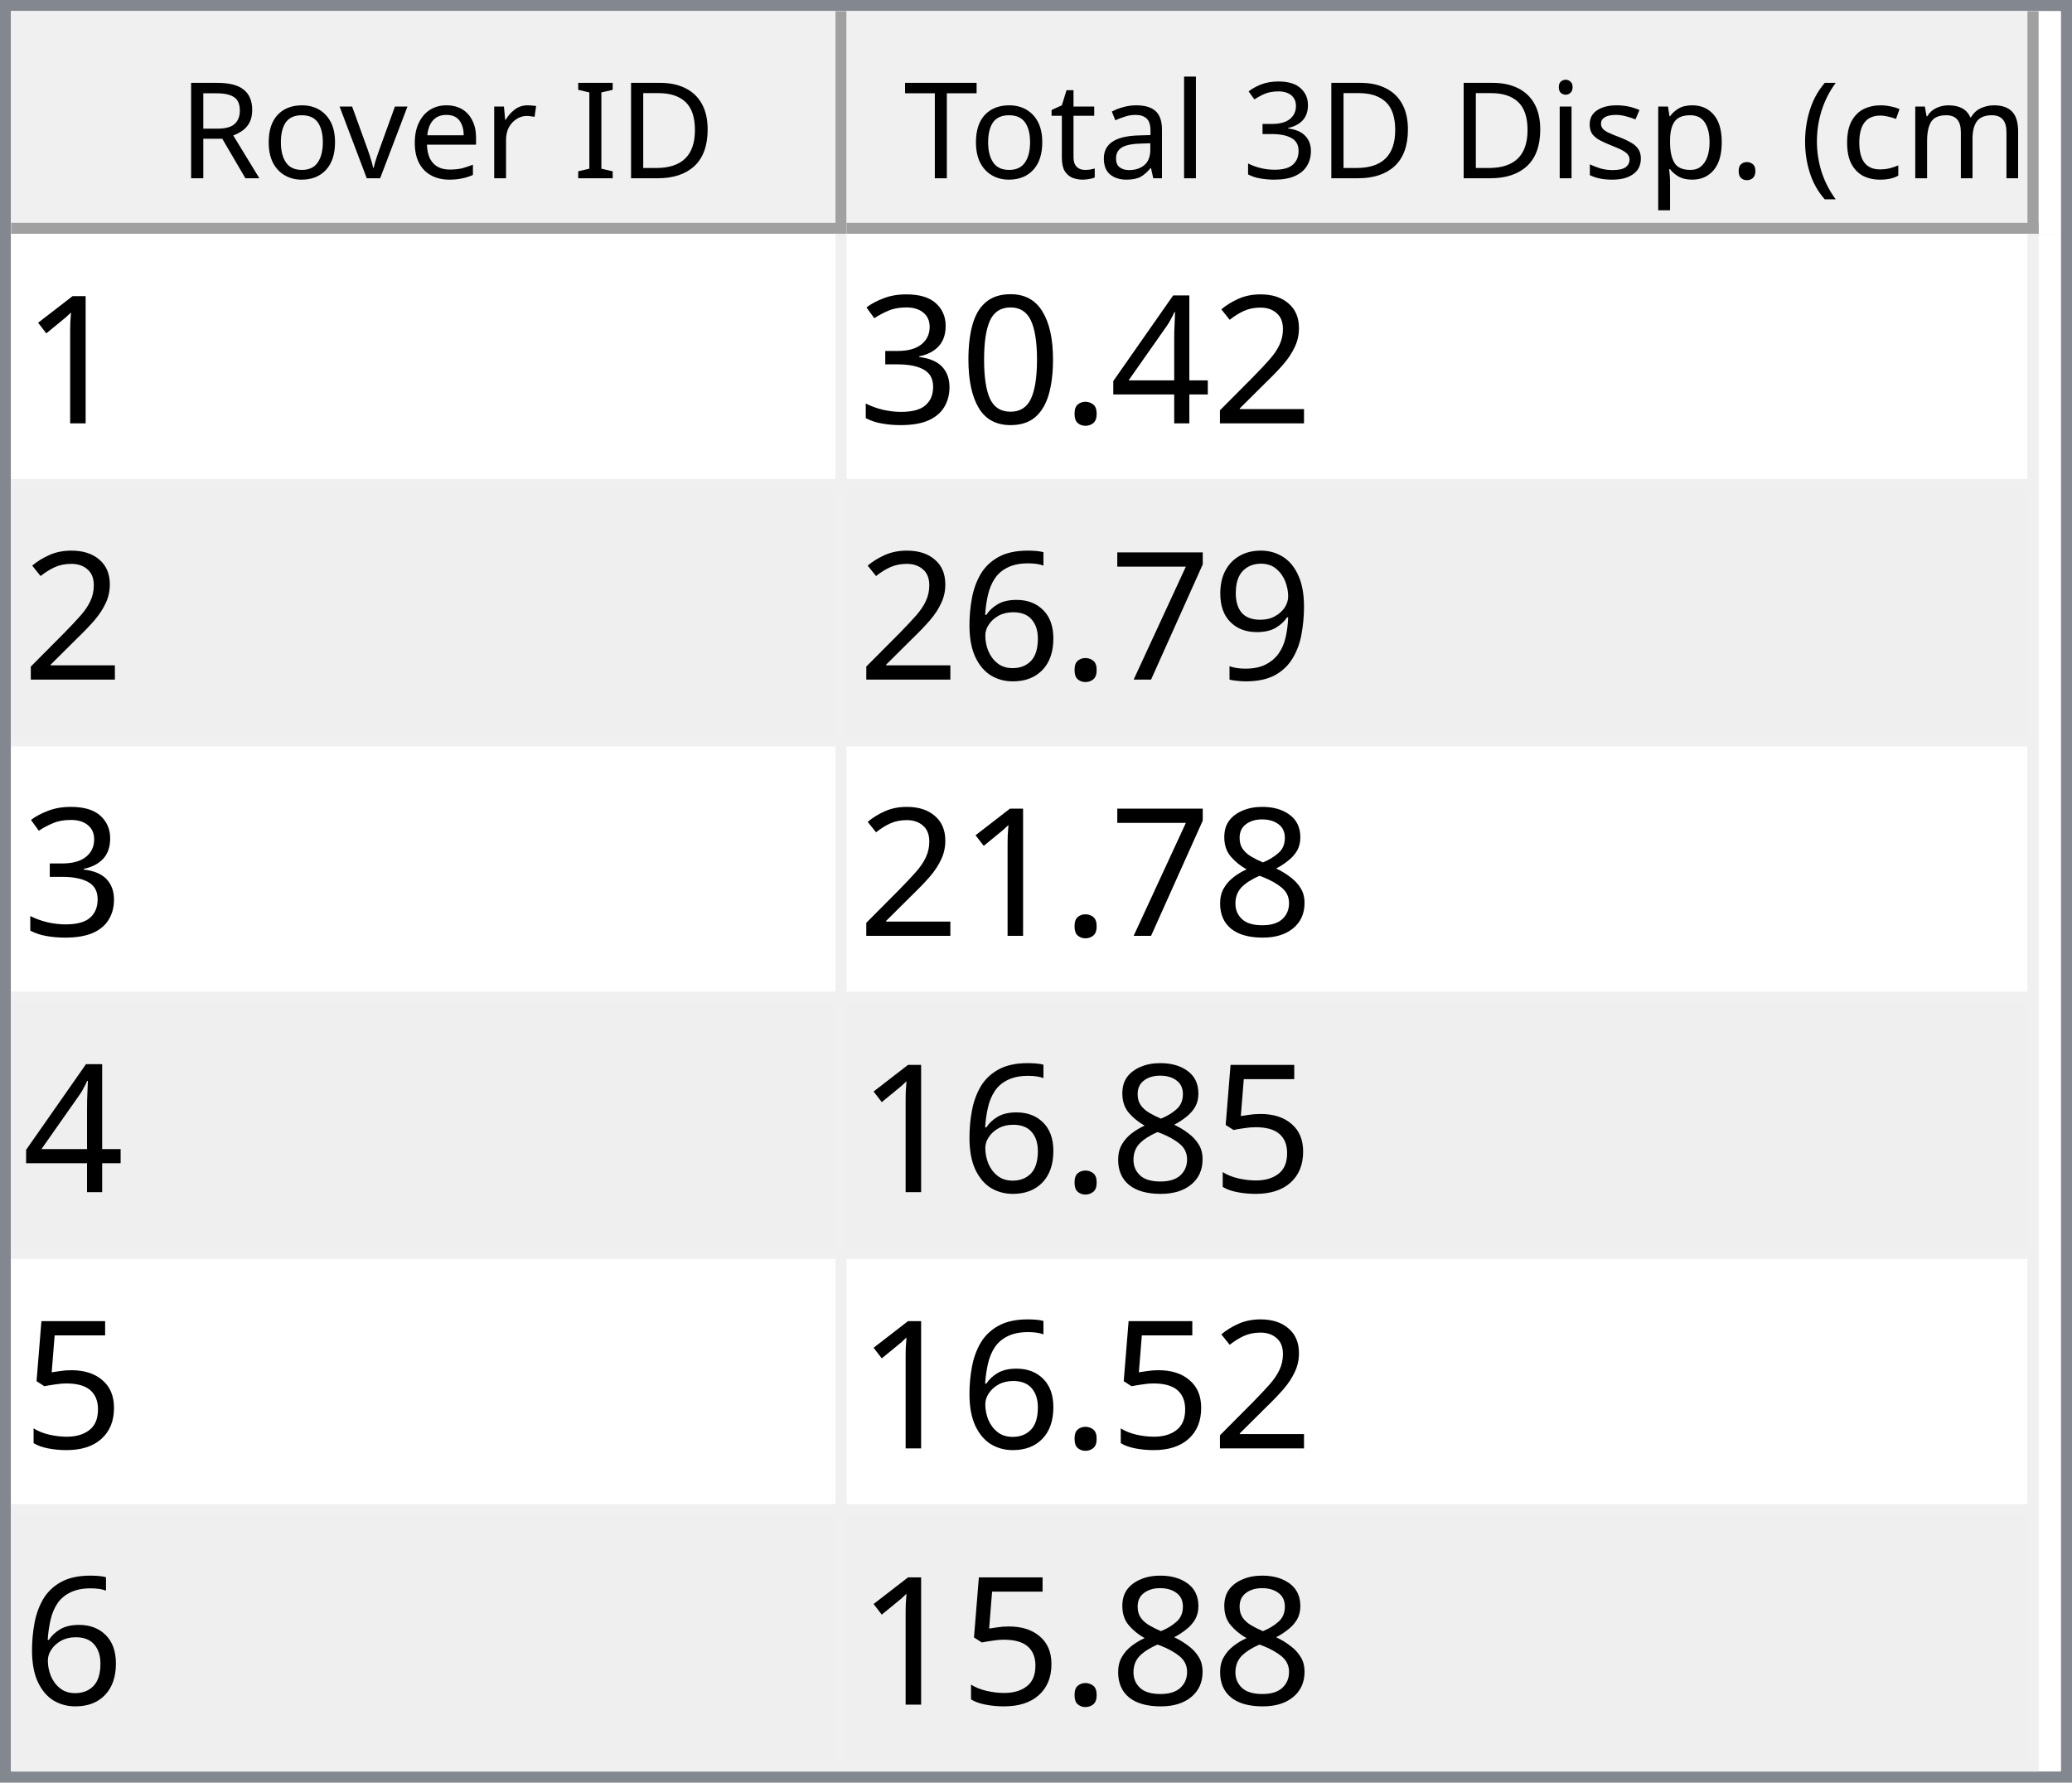
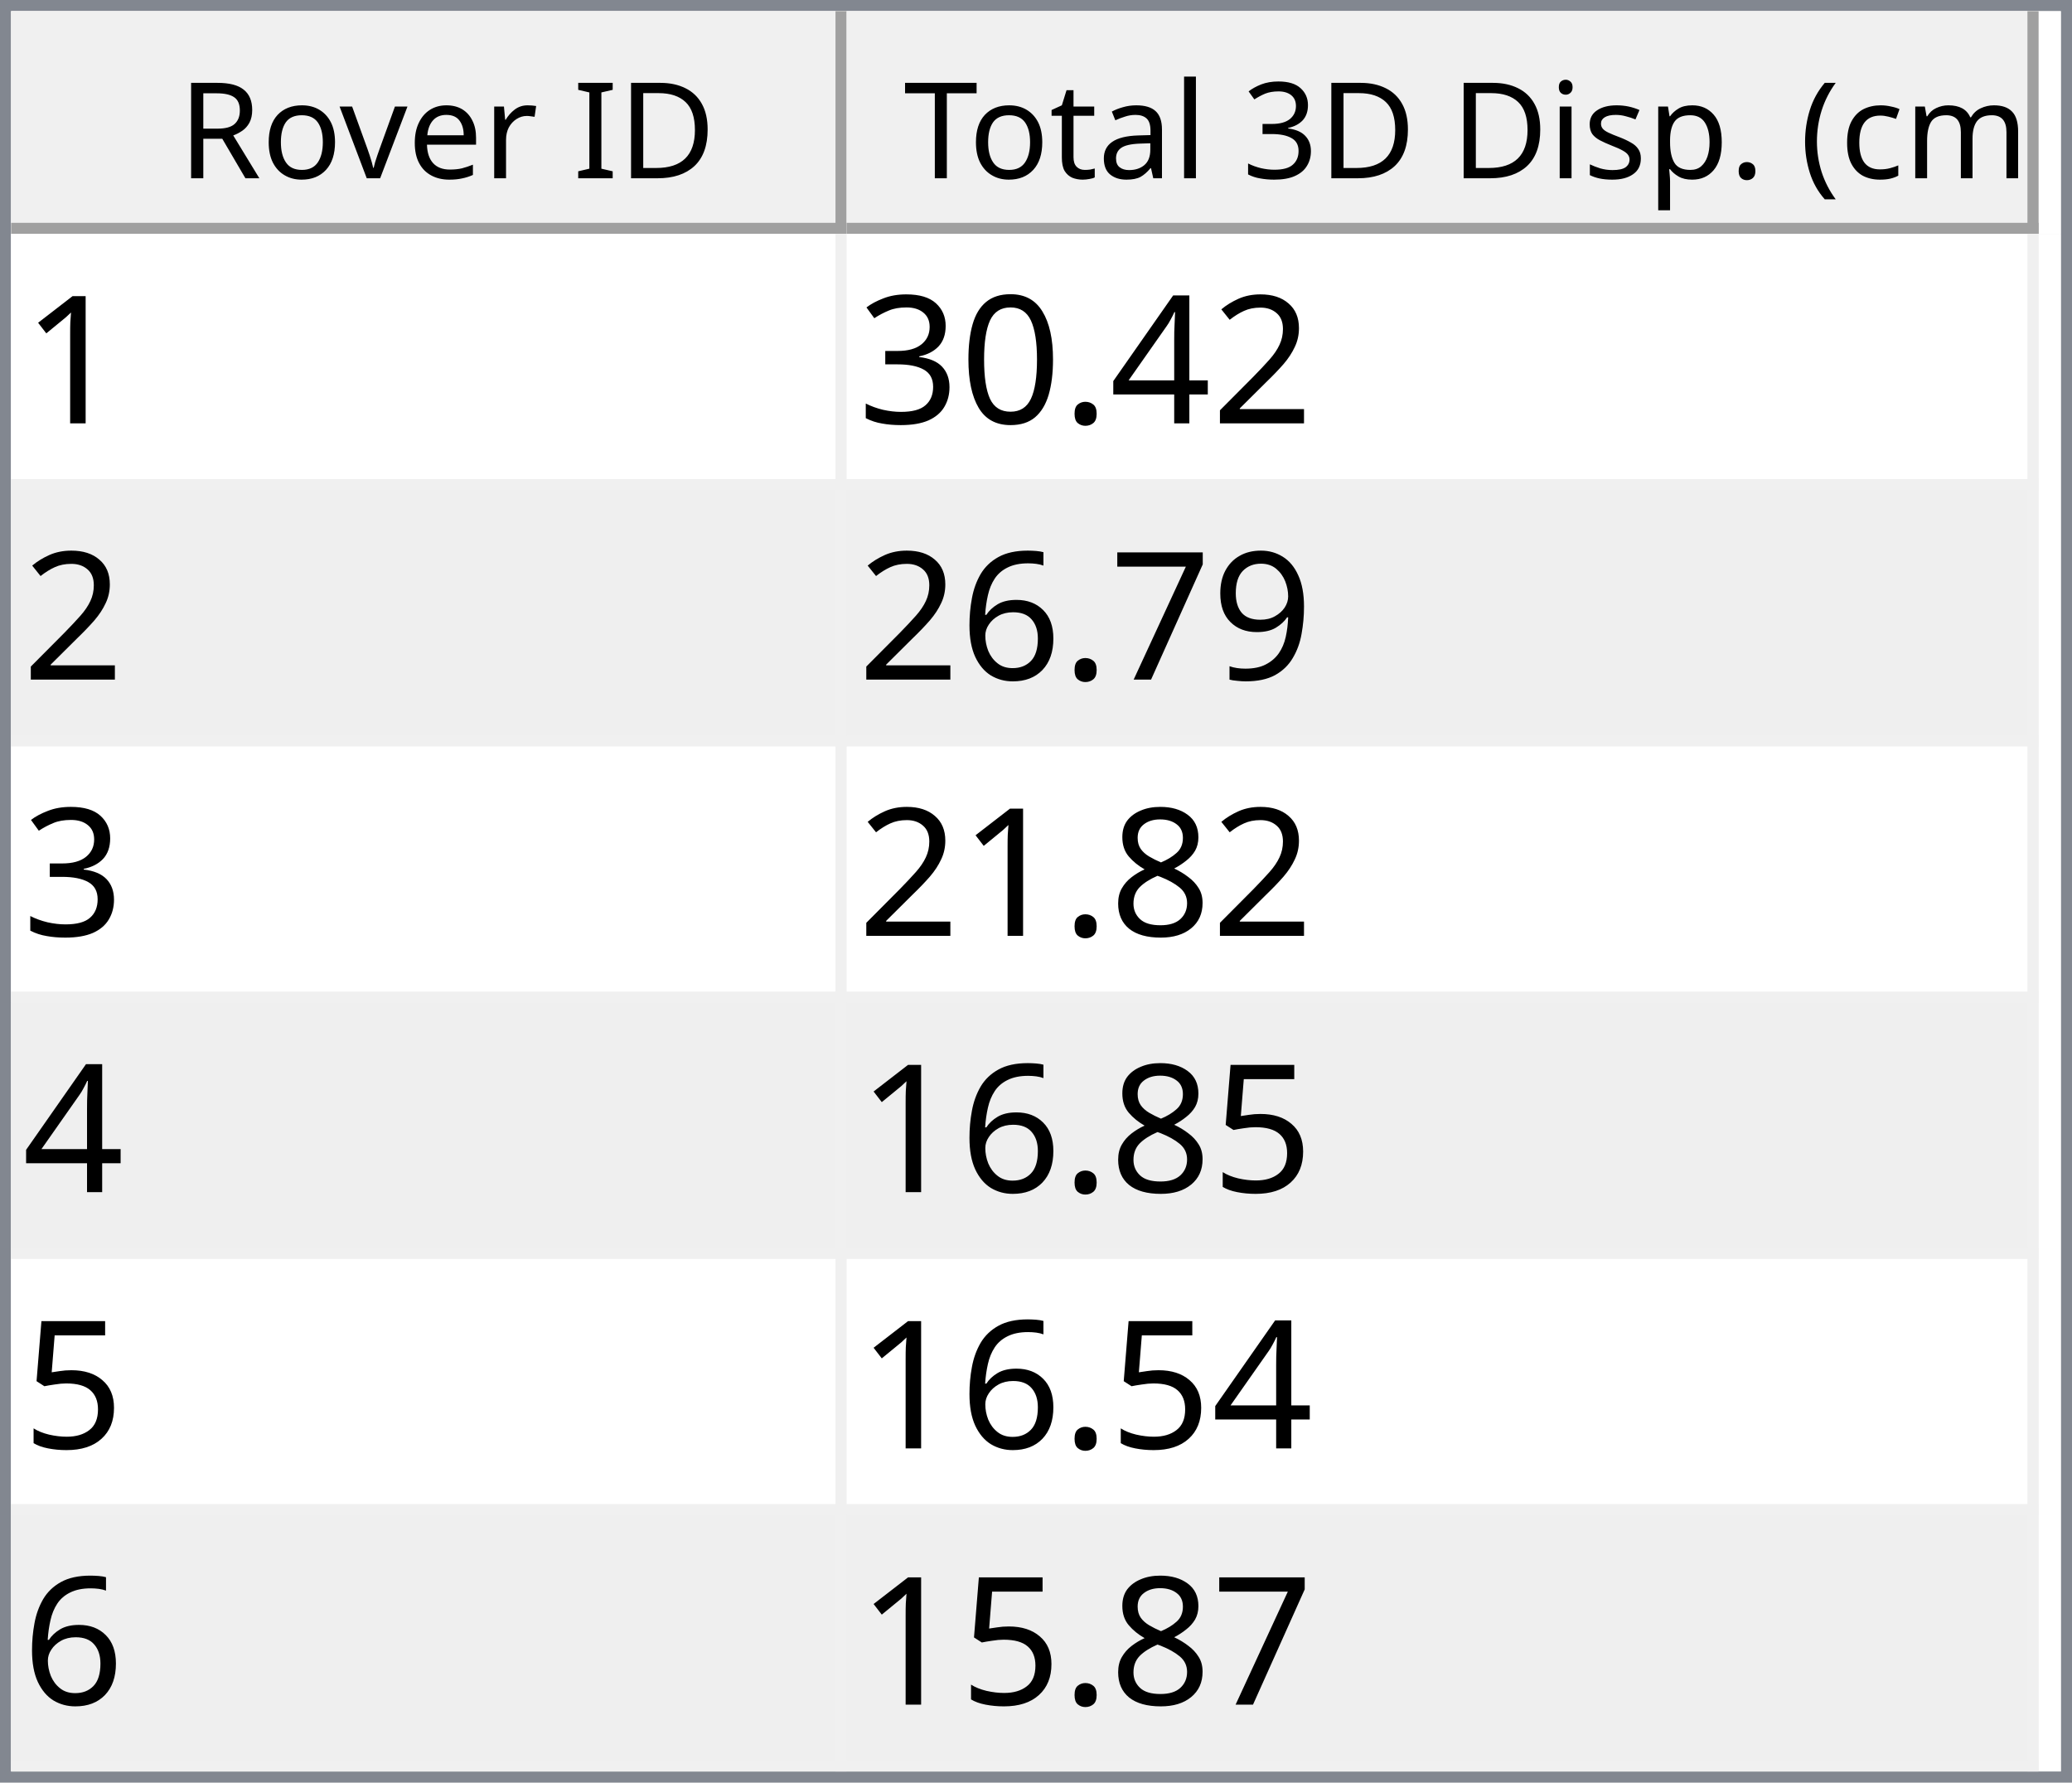
<svg xmlns="http://www.w3.org/2000/svg" style="fill-opacity:1; color-rendering:auto; color-interpolation:auto; text-rendering:auto; stroke:black; stroke-linecap:square; stroke-miterlimit:10; shape-rendering:auto; stroke-opacity:1; fill:black; stroke-dasharray:none; font-weight:normal; stroke-width:1; font-family:'Dialog'; font-style:normal; stroke-linejoin:miter; font-size:12px; stroke-dashoffset:0; image-rendering:auto;" width="186" height="160">
  <defs id="genericDefs" />
  <g>
    <defs id="defs1">
      <clipPath clipPathUnits="userSpaceOnUse" id="clipPath1">
        <path d="M0 0 L186 0 L186 160 L0 160 L0 0 Z" />
      </clipPath>
      <clipPath clipPathUnits="userSpaceOnUse" id="clipPath2">
        <path d="M0 0 L0 160 L186 160 L186 0 Z" />
      </clipPath>
      <clipPath clipPathUnits="userSpaceOnUse" id="clipPath3">
        <path d="M0 0 L0 20 L184 20 L184 0 Z" />
      </clipPath>
      <clipPath clipPathUnits="userSpaceOnUse" id="clipPath4">
        <path d="M0 0 L0 20 L75 20 L75 0 Z" />
      </clipPath>
      <clipPath clipPathUnits="userSpaceOnUse" id="clipPath5">
        <path d="M1 1 L1 19 L74 19 L74 1 Z" />
      </clipPath>
      <clipPath clipPathUnits="userSpaceOnUse" id="clipPath6">
        <path d="M0 0 L0 18 L73 18 L73 0 Z" />
      </clipPath>
      <clipPath clipPathUnits="userSpaceOnUse" id="clipPath7">
        <path d="M-0.5 -0.5 L-0.5 19.5 L74.5 19.5 L74.5 -0.5 Z" />
      </clipPath>
      <clipPath clipPathUnits="userSpaceOnUse" id="clipPath8">
        <path d="M0 0 L0 20 L107 20 L107 0 Z" />
      </clipPath>
      <clipPath clipPathUnits="userSpaceOnUse" id="clipPath9">
        <path d="M1 1 L1 19 L106 19 L106 1 Z" />
      </clipPath>
      <clipPath clipPathUnits="userSpaceOnUse" id="clipPath10">
        <path d="M0 0 L0 18 L105 18 L105 0 Z" />
      </clipPath>
      <clipPath clipPathUnits="userSpaceOnUse" id="clipPath11">
        <path d="M-0.5 -0.5 L-0.5 19.5 L106.5 19.5 L106.5 -0.5 Z" />
      </clipPath>
      <clipPath clipPathUnits="userSpaceOnUse" id="clipPath12">
        <path d="M0 0 L0 138 L184 138 L184 0 Z" />
      </clipPath>
      <clipPath clipPathUnits="userSpaceOnUse" id="clipPath13">
        <path d="M0 0 L0 138 L182 138 L182 0 Z" />
      </clipPath>
      <clipPath clipPathUnits="userSpaceOnUse" id="clipPath14">
        <path d="M-0.5 -0.5 L-0.5 137.5 L181.5 137.5 L181.5 -0.5 Z" />
      </clipPath>
      <clipPath clipPathUnits="userSpaceOnUse" id="clipPath15">
        <path d="M0 0 L0 22 L74 22 L74 0 Z" />
      </clipPath>
      <clipPath clipPathUnits="userSpaceOnUse" id="clipPath16">
        <path d="M0 0 L0 22 L106 22 L106 0 Z" />
      </clipPath>
      <font horiz-adv-x="64.551" id="font1">
        <font-face ascent="107.91" descent="25.098" units-per-em="100" style="font-style:normal; font-family:Segoe UI; font-weight:normal;" />
        <missing-glyph horiz-adv-x="64.551" d="M8.109 0 L8.109 68.266 L56.453 68.266 L56.453 0 L8.109 0 ZM15.328 7.234 L49.219 7.234 L49.219 61.031 L15.328 61.031 L15.328 7.234 Z" />
        <glyph unicode="D" horiz-adv-x="70.117" d="M9.188 0 L9.188 70.016 L28.516 70.016 Q65.531 70.016 65.531 35.891 Q65.531 19.672 55.25 9.836 Q44.969 0 27.734 0 L9.188 0 ZM17.391 62.594 L17.391 7.422 L27.828 7.422 Q41.609 7.422 49.273 14.797 Q56.938 22.172 56.938 35.688 Q56.938 62.594 28.328 62.594 L17.391 62.594 Z" />
        <glyph unicode="I" horiz-adv-x="26.611" d="M17.391 0 L9.188 0 L9.188 70.016 L17.391 70.016 L17.391 0 Z" />
        <glyph unicode=" " horiz-adv-x="27.393" d="" />
        <glyph unicode="r" horiz-adv-x="34.766" d="M34.188 41.891 Q32.078 43.5 28.125 43.5 Q23 43.5 19.555 38.672 Q16.109 33.844 16.109 25.484 L16.109 0 L8.109 0 L8.109 50 L16.109 50 L16.109 39.703 L16.312 39.703 Q18.016 44.969 21.531 47.922 Q25.047 50.875 29.391 50.875 Q32.516 50.875 34.188 50.203 L34.188 41.891 Z" />
        <glyph unicode="e" horiz-adv-x="52.295" d="M48.297 23 L12.984 23 Q13.188 14.656 17.484 10.109 Q21.781 5.562 29.297 5.562 Q37.75 5.562 44.828 11.141 L44.828 3.609 Q38.234 -1.172 27.391 -1.172 Q16.797 -1.172 10.742 5.641 Q4.688 12.453 4.688 24.812 Q4.688 36.469 11.305 43.82 Q17.922 51.172 27.734 51.172 Q37.547 51.172 42.922 44.828 Q48.297 38.484 48.297 27.203 L48.297 23 ZM40.094 29.781 Q40.047 36.719 36.75 40.578 Q33.453 44.438 27.594 44.438 Q21.922 44.438 17.969 40.383 Q14.016 36.328 13.094 29.781 L40.094 29.781 Z" />
        <glyph unicode="v" horiz-adv-x="47.9" d="M47.406 50 L27.484 0 L19.625 0 L0.688 50 L9.469 50 L22.172 13.672 Q23.578 9.672 23.922 6.688 L24.125 6.688 Q24.609 10.453 25.688 13.484 L38.969 50 L47.406 50 Z" />
        <glyph unicode="o" horiz-adv-x="58.594" d="M29 -1.172 Q17.922 -1.172 11.305 5.836 Q4.688 12.844 4.688 24.422 Q4.688 37.016 11.57 44.094 Q18.453 51.172 30.172 51.172 Q41.359 51.172 47.633 44.289 Q53.906 37.406 53.906 25.203 Q53.906 13.234 47.141 6.031 Q40.375 -1.172 29 -1.172 ZM29.594 44.438 Q21.875 44.438 17.383 39.188 Q12.891 33.938 12.891 24.703 Q12.891 15.828 17.43 10.695 Q21.969 5.562 29.594 5.562 Q37.359 5.562 41.531 10.594 Q45.703 15.625 45.703 24.906 Q45.703 34.281 41.531 39.359 Q37.359 44.438 29.594 44.438 Z" />
        <glyph unicode="R" horiz-adv-x="59.814" d="M59.375 0 L49.609 0 L37.891 19.625 Q36.281 22.359 34.766 24.289 Q33.25 26.219 31.664 27.438 Q30.078 28.656 28.25 29.219 Q26.422 29.781 24.125 29.781 L17.391 29.781 L17.391 0 L9.188 0 L9.188 70.016 L30.078 70.016 Q34.672 70.016 38.555 68.867 Q42.438 67.719 45.289 65.375 Q48.141 63.031 49.758 59.547 Q51.375 56.062 51.375 51.375 Q51.375 47.703 50.273 44.656 Q49.172 41.609 47.148 39.211 Q45.125 36.812 42.266 35.133 Q39.406 33.453 35.844 32.516 L35.844 32.328 Q37.594 31.547 38.891 30.547 Q40.188 29.547 41.359 28.18 Q42.531 26.812 43.68 25.078 Q44.828 23.344 46.234 21.047 L59.375 0 ZM17.391 62.594 L17.391 37.203 L28.516 37.203 Q31.594 37.203 34.203 38.133 Q36.812 39.062 38.719 40.797 Q40.625 42.531 41.703 45.047 Q42.781 47.562 42.781 50.688 Q42.781 56.297 39.141 59.445 Q35.5 62.594 28.609 62.594 L17.391 62.594 Z" />
        <glyph unicode=")" horiz-adv-x="30.176" d="M8.297 -15.922 L1.172 -15.922 Q16.406 2.344 16.406 26.812 Q16.406 51.469 1.078 70.016 L8.297 70.016 Q23.531 52.156 23.531 26.703 Q23.531 1.375 8.297 -15.922 Z" />
        <glyph unicode="m" horiz-adv-x="86.133" d="M79.109 0 L71.094 0 L71.094 28.719 Q71.094 37.016 68.531 40.727 Q65.969 44.438 59.906 44.438 Q54.781 44.438 51.195 39.75 Q47.609 35.062 47.609 28.516 L47.609 0 L39.594 0 L39.594 29.688 Q39.594 44.438 28.219 44.438 Q22.953 44.438 19.531 40.016 Q16.109 35.594 16.109 28.516 L16.109 0 L8.109 0 L8.109 50 L16.109 50 L16.109 42.094 L16.312 42.094 Q21.625 51.172 31.844 51.172 Q36.969 51.172 40.773 48.312 Q44.578 45.453 46 40.828 Q51.562 51.172 62.594 51.172 Q79.109 51.172 79.109 30.812 L79.109 0 Z" />
        <glyph unicode="c" horiz-adv-x="46.191" d="M42.188 2.297 Q36.422 -1.172 28.516 -1.172 Q17.828 -1.172 11.258 5.789 Q4.688 12.75 4.688 23.828 Q4.688 36.188 11.766 43.68 Q18.844 51.172 30.672 51.172 Q37.25 51.172 42.281 48.734 L42.281 40.531 Q36.719 44.438 30.375 44.438 Q22.703 44.438 17.797 38.945 Q12.891 33.453 12.891 24.516 Q12.891 15.719 17.508 10.641 Q22.125 5.562 29.891 5.562 Q36.422 5.562 42.188 9.906 L42.188 2.297 Z" />
        <glyph unicode="(" horiz-adv-x="30.176" d="M29.109 -15.922 L21.969 -15.922 Q6.844 1.375 6.844 26.703 Q6.844 52.156 21.969 70.016 L29.203 70.016 Q13.875 51.469 13.875 26.812 Q13.875 2.344 29.109 -15.922 Z" />
        <glyph unicode="." horiz-adv-x="21.68" d="M10.891 -1.078 Q8.641 -1.078 7.055 0.539 Q5.469 2.156 5.469 4.391 Q5.469 6.641 7.055 8.273 Q8.641 9.906 10.891 9.906 Q13.188 9.906 14.797 8.273 Q16.406 6.641 16.406 4.391 Q16.406 2.156 14.797 0.539 Q13.188 -1.078 10.891 -1.078 Z" />
        <glyph unicode="p" horiz-adv-x="58.789" d="M16.312 7.234 L16.109 7.234 L16.109 -23 L8.109 -23 L8.109 50 L16.109 50 L16.109 41.219 L16.312 41.219 Q22.219 51.172 33.594 51.172 Q43.266 51.172 48.688 44.461 Q54.109 37.75 54.109 26.469 Q54.109 13.922 48 6.375 Q41.891 -1.172 31.297 -1.172 Q21.578 -1.172 16.312 7.234 ZM16.109 27.391 L16.109 20.406 Q16.109 14.203 20.141 9.883 Q24.172 5.562 30.375 5.562 Q37.641 5.562 41.773 11.133 Q45.906 16.703 45.906 26.609 Q45.906 34.969 42.047 39.703 Q38.188 44.438 31.594 44.438 Q24.609 44.438 20.359 39.578 Q16.109 34.719 16.109 27.391 Z" />
        <glyph unicode="s" horiz-adv-x="42.432" d="M5.078 1.812 L5.078 10.406 Q11.625 5.562 19.484 5.562 Q30.031 5.562 30.031 12.594 Q30.031 14.594 29.125 15.992 Q28.219 17.391 26.68 18.461 Q25.141 19.531 23.07 20.383 Q21 21.234 18.609 22.172 Q15.281 23.484 12.766 24.828 Q10.25 26.172 8.57 27.859 Q6.891 29.547 6.031 31.695 Q5.172 33.844 5.172 36.719 Q5.172 40.234 6.789 42.945 Q8.406 45.656 11.086 47.484 Q13.766 49.312 17.211 50.242 Q20.656 51.172 24.312 51.172 Q30.812 51.172 35.938 48.922 L35.938 40.828 Q30.422 44.438 23.25 44.438 Q21 44.438 19.195 43.922 Q17.391 43.406 16.094 42.477 Q14.797 41.547 14.086 40.258 Q13.375 38.969 13.375 37.406 Q13.375 35.453 14.086 34.133 Q14.797 32.812 16.164 31.789 Q17.531 30.766 19.484 29.938 Q21.438 29.109 23.922 28.125 Q27.25 26.859 29.883 25.516 Q32.516 24.172 34.375 22.484 Q36.234 20.797 37.234 18.602 Q38.234 16.406 38.234 13.375 Q38.234 9.672 36.602 6.938 Q34.969 4.203 32.234 2.398 Q29.5 0.594 25.93 -0.289 Q22.359 -1.172 18.453 -1.172 Q10.75 -1.172 5.078 1.812 Z" />
        <glyph unicode="i" horiz-adv-x="24.219" d="M12.203 62.703 Q10.062 62.703 8.547 64.164 Q7.031 65.625 7.031 67.875 Q7.031 70.125 8.547 71.609 Q10.062 73.094 12.203 73.094 Q14.406 73.094 15.945 71.609 Q17.484 70.125 17.484 67.875 Q17.484 65.719 15.945 64.211 Q14.406 62.703 12.203 62.703 ZM16.109 0 L8.109 0 L8.109 50 L16.109 50 L16.109 0 Z" />
        <glyph unicode="3" horiz-adv-x="53.906" d="M46.531 19.828 Q46.531 15.094 44.75 11.211 Q42.969 7.328 39.719 4.57 Q36.469 1.812 31.93 0.297 Q27.391 -1.219 21.922 -1.219 Q11.922 -1.219 6 2.594 L6 11.188 Q13.094 5.609 22.219 5.609 Q25.875 5.609 28.828 6.539 Q31.781 7.469 33.906 9.227 Q36.031 10.984 37.18 13.477 Q38.328 15.969 38.328 19.094 Q38.328 32.812 18.797 32.812 L12.984 32.812 L12.984 39.594 L18.5 39.594 Q35.797 39.594 35.797 52.484 Q35.797 64.406 22.609 64.406 Q15.188 64.406 8.688 59.422 L8.688 67.188 Q15.375 71.188 24.609 71.188 Q29 71.188 32.57 69.969 Q36.141 68.75 38.68 66.555 Q41.219 64.359 42.609 61.281 Q44 58.203 44 54.5 Q44 40.672 30.031 36.719 L30.031 36.531 Q33.594 36.141 36.625 34.797 Q39.656 33.453 41.852 31.305 Q44.047 29.156 45.289 26.25 Q46.531 23.344 46.531 19.828 Z" />
        <glyph unicode="l" horiz-adv-x="24.219" d="M16.109 0 L8.109 0 L8.109 74.031 L16.109 74.031 L16.109 0 Z" />
        <glyph unicode="a" horiz-adv-x="50.879" d="M43.891 0 L35.891 0 L35.891 7.812 L35.688 7.812 Q30.469 -1.172 20.312 -1.172 Q12.844 -1.172 8.617 2.781 Q4.391 6.734 4.391 13.281 Q4.391 27.297 20.906 29.594 L35.891 31.688 Q35.891 44.438 25.594 44.438 Q16.547 44.438 9.281 38.281 L9.281 46.484 Q16.656 51.172 26.266 51.172 Q43.891 51.172 43.891 32.516 L43.891 0 ZM35.891 25.297 L23.828 23.641 Q18.266 22.859 15.43 20.875 Q12.594 18.891 12.594 13.875 Q12.594 10.203 15.211 7.883 Q17.828 5.562 22.172 5.562 Q28.125 5.562 32.008 9.742 Q35.891 13.922 35.891 20.312 L35.891 25.297 Z" />
        <glyph unicode="t" horiz-adv-x="33.887" d="M31.297 0.484 Q28.469 -1.078 23.828 -1.078 Q10.688 -1.078 10.688 13.578 L10.688 43.172 L2.094 43.172 L2.094 50 L10.688 50 L10.688 62.203 L18.703 64.797 L18.703 50 L31.297 50 L31.297 43.172 L18.703 43.172 L18.703 14.984 Q18.703 9.969 20.414 7.82 Q22.125 5.672 26.078 5.672 Q29.109 5.672 31.297 7.328 L31.297 0.484 Z" />
        <glyph unicode="T" horiz-adv-x="52.393" d="M50.594 62.594 L30.375 62.594 L30.375 0 L22.172 0 L22.172 62.594 L2 62.594 L2 70.016 L50.594 70.016 L50.594 62.594 Z" />
      </font>
      <font horiz-adv-x="75.0" id="font2">
        <font-face ascent="100.537" descent="21.973" units-per-em="100" style="font-style:normal; font-family:sans-serif; font-weight:normal;" />
        <missing-glyph horiz-adv-x="75.0" d="M12.5 0 L12.5 62.5 L62.5 62.5 L62.5 0 L12.5 0 ZM14.062 1.562 L60.938 1.562 L60.938 60.938 L14.062 60.938 L14.062 1.562 Z" />
        <glyph unicode="1" horiz-adv-x="55.615" d="M37.25 0 L28.469 0 L28.469 56 Q25.297 52.984 20.141 49.953 Q14.984 46.922 10.891 45.406 L10.891 53.906 Q18.266 57.375 23.781 62.305 Q29.297 67.234 31.594 71.875 L37.25 71.875 L37.25 0 Z" />
        <glyph unicode="2" horiz-adv-x="55.615" d="M50.344 8.453 L50.344 0 L3.031 0 Q2.938 3.172 4.047 6.109 Q5.859 10.938 9.836 15.625 Q13.812 20.312 21.344 26.469 Q33.016 36.031 37.117 41.625 Q41.219 47.219 41.219 52.203 Q41.219 57.422 37.477 61.008 Q33.734 64.594 27.734 64.594 Q21.391 64.594 17.578 60.789 Q13.766 56.984 13.719 50.25 L4.688 51.172 Q5.609 61.281 11.664 66.578 Q17.719 71.875 27.938 71.875 Q38.234 71.875 44.242 66.164 Q50.25 60.453 50.25 52 Q50.25 47.703 48.492 43.555 Q46.734 39.406 42.656 34.812 Q38.578 30.219 29.109 22.219 Q21.188 15.578 18.945 13.211 Q16.703 10.844 15.234 8.453 L50.344 8.453 Z" />
        <glyph unicode="4" horiz-adv-x="55.615" d="M32.328 0 L32.328 17.141 L1.266 17.141 L1.266 25.203 L33.938 71.578 L41.109 71.578 L41.109 25.203 L50.781 25.203 L50.781 17.141 L41.109 17.141 L41.109 0 L32.328 0 ZM32.328 25.203 L32.328 57.469 L9.906 25.203 L32.328 25.203 Z" />
        <glyph unicode="." horiz-adv-x="27.783" d="M9.078 0 L9.078 10.016 L19.094 10.016 L19.094 0 L9.078 0 Z" />
        <glyph unicode="0" horiz-adv-x="55.615" d="M4.156 35.297 Q4.156 48 6.766 55.742 Q9.375 63.484 14.523 67.68 Q19.672 71.875 27.484 71.875 Q33.25 71.875 37.594 69.555 Q41.938 67.234 44.773 62.867 Q47.609 58.5 49.219 52.227 Q50.828 45.953 50.828 35.297 Q50.828 22.703 48.242 14.969 Q45.656 7.234 40.508 3.008 Q35.359 -1.219 27.484 -1.219 Q17.141 -1.219 11.234 6.203 Q4.156 15.141 4.156 35.297 ZM13.188 35.297 Q13.188 17.672 17.312 11.836 Q21.438 6 27.484 6 Q33.547 6 37.672 11.859 Q41.797 17.719 41.797 35.297 Q41.797 52.984 37.672 58.789 Q33.547 64.594 27.391 64.594 Q21.344 64.594 17.719 59.469 Q13.188 52.938 13.188 35.297 Z" />
        <glyph unicode="3" horiz-adv-x="55.615" d="M4.203 18.891 L12.984 20.062 Q14.5 12.594 18.141 9.297 Q21.781 6 27 6 Q33.203 6 37.477 10.297 Q41.75 14.594 41.75 20.953 Q41.75 27 37.797 30.93 Q33.844 34.859 27.734 34.859 Q25.25 34.859 21.531 33.891 L22.516 41.609 Q23.391 41.5 23.922 41.5 Q29.547 41.5 34.039 44.43 Q38.531 47.359 38.531 53.469 Q38.531 58.297 35.258 61.477 Q31.984 64.656 26.812 64.656 Q21.688 64.656 18.266 61.43 Q14.844 58.203 13.875 51.766 L5.078 53.328 Q6.688 62.156 12.398 67.016 Q18.109 71.875 26.609 71.875 Q32.469 71.875 37.398 69.359 Q42.328 66.844 44.945 62.5 Q47.562 58.156 47.562 53.266 Q47.562 48.641 45.07 44.828 Q42.578 41.016 37.703 38.766 Q44.047 37.312 47.562 32.695 Q51.078 28.078 51.078 21.141 Q51.078 11.766 44.242 5.25 Q37.406 -1.266 26.953 -1.266 Q17.531 -1.266 11.305 4.352 Q5.078 9.969 4.203 18.891 Z" />
        <glyph unicode="9" horiz-adv-x="55.615" d="M5.469 16.547 L13.922 17.328 Q14.984 11.375 18.016 8.688 Q21.047 6 25.781 6 Q29.828 6 32.883 7.859 Q35.938 9.719 37.891 12.82 Q39.844 15.922 41.164 21.195 Q42.484 26.469 42.484 31.938 Q42.484 32.516 42.438 33.688 Q39.797 29.5 35.234 26.883 Q30.672 24.266 25.344 24.266 Q16.453 24.266 10.305 30.711 Q4.156 37.156 4.156 47.703 Q4.156 58.594 10.578 65.234 Q17 71.875 26.656 71.875 Q33.641 71.875 39.43 68.117 Q45.219 64.359 48.219 57.398 Q51.219 50.438 51.219 37.25 Q51.219 23.531 48.242 15.406 Q45.266 7.281 39.383 3.031 Q33.5 -1.219 25.594 -1.219 Q17.188 -1.219 11.867 3.445 Q6.547 8.109 5.469 16.547 ZM41.453 48.141 Q41.453 55.719 37.43 60.156 Q33.406 64.594 27.734 64.594 Q21.875 64.594 17.531 59.812 Q13.188 55.031 13.188 47.406 Q13.188 40.578 17.312 36.305 Q21.438 32.031 27.484 32.031 Q33.594 32.031 37.523 36.305 Q41.453 40.578 41.453 48.141 Z" />
        <glyph unicode="7" horiz-adv-x="55.615" d="M4.734 62.203 L4.734 70.656 L51.078 70.656 L51.078 63.812 Q44.234 56.547 37.523 44.484 Q30.812 32.422 27.156 19.672 Q24.516 10.688 23.781 0 L14.75 0 Q14.891 8.453 18.062 20.414 Q21.234 32.375 27.172 43.484 Q33.109 54.594 39.797 62.203 L4.734 62.203 Z" />
        <glyph unicode="6" horiz-adv-x="55.615" d="M49.75 54.047 L41.016 53.375 Q39.844 58.547 37.703 60.891 Q34.125 64.656 28.906 64.656 Q24.703 64.656 21.531 62.312 Q17.391 59.281 14.992 53.469 Q12.594 47.656 12.5 36.922 Q15.672 41.75 20.266 44.094 Q24.859 46.438 29.891 46.438 Q38.672 46.438 44.852 39.969 Q51.031 33.5 51.031 23.25 Q51.031 16.5 48.125 10.719 Q45.219 4.938 40.141 1.859 Q35.062 -1.219 28.609 -1.219 Q17.625 -1.219 10.695 6.859 Q3.766 14.938 3.766 33.5 Q3.766 54.25 11.422 63.672 Q18.109 71.875 29.438 71.875 Q37.891 71.875 43.289 67.141 Q48.688 62.406 49.75 54.047 ZM13.875 23.188 Q13.875 18.656 15.797 14.508 Q17.719 10.359 21.188 8.18 Q24.656 6 28.469 6 Q34.031 6 38.039 10.492 Q42.047 14.984 42.047 22.703 Q42.047 30.125 38.086 34.398 Q34.125 38.672 28.125 38.672 Q22.172 38.672 18.023 34.398 Q13.875 30.125 13.875 23.188 Z" />
        <glyph unicode="8" horiz-adv-x="55.615" d="M17.672 38.812 Q12.203 40.828 9.57 44.539 Q6.938 48.25 6.938 53.422 Q6.938 61.234 12.555 66.555 Q18.172 71.875 27.484 71.875 Q36.859 71.875 42.578 66.43 Q48.297 60.984 48.297 53.172 Q48.297 48.188 45.68 44.508 Q43.062 40.828 37.75 38.812 Q44.344 36.672 47.781 31.883 Q51.219 27.094 51.219 20.453 Q51.219 11.281 44.727 5.031 Q38.234 -1.219 27.641 -1.219 Q17.047 -1.219 10.547 5.055 Q4.047 11.328 4.047 20.703 Q4.047 27.688 7.594 32.398 Q11.141 37.109 17.672 38.812 ZM15.922 53.719 Q15.922 48.641 19.195 45.414 Q22.469 42.188 27.688 42.188 Q32.766 42.188 36.016 45.383 Q39.266 48.578 39.266 53.219 Q39.266 58.062 35.914 61.359 Q32.562 64.656 27.594 64.656 Q22.562 64.656 19.242 61.43 Q15.922 58.203 15.922 53.719 ZM13.094 20.656 Q13.094 16.891 14.875 13.375 Q16.656 9.859 20.172 7.93 Q23.688 6 27.734 6 Q34.031 6 38.133 10.055 Q42.234 14.109 42.234 20.359 Q42.234 26.703 38.016 30.859 Q33.797 35.016 27.438 35.016 Q21.234 35.016 17.164 30.914 Q13.094 26.812 13.094 20.656 Z" />
        <glyph unicode="5" horiz-adv-x="55.615" d="M4.156 18.75 L13.375 19.531 Q14.406 12.797 18.141 9.398 Q21.875 6 27.156 6 Q33.5 6 37.891 10.789 Q42.281 15.578 42.281 23.484 Q42.281 31 38.062 35.352 Q33.844 39.703 27 39.703 Q22.75 39.703 19.336 37.773 Q15.922 35.844 13.969 32.766 L5.719 33.844 L12.641 70.609 L48.25 70.609 L48.25 62.203 L19.672 62.203 L15.828 42.969 Q22.266 47.469 29.344 47.469 Q38.719 47.469 45.164 40.969 Q51.609 34.469 51.609 24.266 Q51.609 14.547 45.953 7.469 Q39.062 -1.219 27.156 -1.219 Q17.391 -1.219 11.211 4.25 Q5.031 9.719 4.156 18.75 Z" />
      </font>
    </defs>
    <g style="fill:white; stroke:white;">
      <rect x="0" y="0" width="186" style="clip-path:url(#clipPath1); stroke:none;" height="160" />
    </g>
    <g style="fill:white; text-rendering:optimizeSpeed; color-rendering:optimizeSpeed; image-rendering:optimizeSpeed; shape-rendering:crispEdges; stroke:white; color-interpolation:sRGB;">
      <rect x="0" width="186" height="160" y="0" style="stroke:none;" />
      <path style="stroke:none;" d="M0 160 L186 160 L186 0 L0 0 Z" />
    </g>
    <g style="fill:rgb(240,240,240); font-family:'Segoe UI'; stroke:rgb(240,240,240);">
      <rect x="0" y="0" width="186" style="clip-path:url(#clipPath2); stroke:none;" height="160" />
    </g>
    <g style="fill:rgb(130,135,144); font-family:'Segoe UI'; stroke:rgb(130,135,144);">
      <path d="M0 0 L186 0 L186 160 L0 160 L0 0 ZM1 1 L185 1 L185 159 L1 159 L1 1 Z" style="fill-rule:evenodd; clip-path:url(#clipPath2); stroke:none;" />
    </g>
    <g style="fill:white; font-family:'Segoe UI'; stroke:white;" transform="translate(1,1)">
      <rect x="0" y="0" width="184" style="clip-path:url(#clipPath3); stroke:none;" height="20" />
    </g>
    <g style="fill:rgb(240,240,240); font-family:'Segoe UI'; stroke:rgb(240,240,240);" transform="translate(1,1)">
      <rect x="0" y="0" width="75" style="clip-path:url(#clipPath4); stroke:none;" height="20" />
    </g>
    <g style="font-family:'Segoe UI';" transform="translate(2,2)">
      <text x="14" xml:space="preserve" y="14" style="clip-path:url(#clipPath6); stroke:none;">Rover ID</text>
    </g>
    <g style="fill:rgb(160,160,160); font-family:'Segoe UI'; stroke:rgb(160,160,160); stroke-linejoin:bevel;" transform="translate(1.5,1.5)">
      <line x1="74" x2="74" y1="0" style="fill:none; clip-path:url(#clipPath7);" y2="19" />
    </g>
    <g style="fill:rgb(160,160,160); font-family:'Segoe UI'; stroke:rgb(160,160,160); stroke-linejoin:bevel;" transform="matrix(1,0,0,1,1,1) translate(0.5,0.5)">
      <line x1="0" x2="74" y1="19" style="fill:none; clip-path:url(#clipPath7);" y2="19" />
    </g>
    <g style="fill:rgb(240,240,240); font-family:'Segoe UI'; stroke:rgb(240,240,240);" transform="translate(76,1)">
      <rect x="0" y="0" width="107" style="clip-path:url(#clipPath8); stroke:none;" height="20" />
    </g>
    <g style="font-family:'Segoe UI';" transform="translate(77,2)">
      <text x="1" xml:space="preserve" y="14" style="clip-path:url(#clipPath10); stroke:none;"> Total 3D Disp. (cm)</text>
    </g>
    <g style="fill:rgb(160,160,160); font-family:'Segoe UI'; stroke:rgb(160,160,160); stroke-linejoin:bevel;" transform="translate(76.5,1.5)">
      <line x1="106" x2="106" y1="0" style="fill:none; clip-path:url(#clipPath11);" y2="19" />
    </g>
    <g style="fill:rgb(160,160,160); font-family:'Segoe UI'; stroke:rgb(160,160,160); stroke-linejoin:bevel;" transform="matrix(1,0,0,1,76,1) translate(0.5,0.5)">
      <line x1="0" x2="106" y1="19" style="fill:none; clip-path:url(#clipPath11);" y2="19" />
    </g>
    <g style="fill:white; font-family:'Segoe UI'; stroke:white;" transform="translate(1,21)">
      <rect x="0" y="0" width="184" style="clip-path:url(#clipPath12); stroke:none;" height="138" />
    </g>
    <g style="fill:rgb(240,240,240); font-size:16px; font-family:sans-serif; stroke:rgb(240,240,240);" transform="translate(1,21)">
      <rect x="0" y="0" width="182" style="clip-path:url(#clipPath13); stroke:none;" height="138" />
      <line transform="translate(0.5,0.5)" x1="0" x2="181" y1="22" style="clip-path:url(#clipPath14); fill:none; stroke-linejoin:bevel;" y2="22" />
    </g>
    <g transform="matrix(1,0,0,1,1,21) translate(0.5,0.5)" style="fill:rgb(240,240,240); font-size:16px; font-family:sans-serif; stroke:rgb(240,240,240); stroke-linejoin:bevel;">
      <line x1="0" x2="181" y1="45" style="fill:none; clip-path:url(#clipPath14);" y2="45" />
    </g>
    <g transform="matrix(1,0,0,1,1,21) translate(0.5,0.5)" style="fill:rgb(240,240,240); font-size:16px; font-family:sans-serif; stroke:rgb(240,240,240); stroke-linejoin:bevel;">
      <line x1="0" x2="181" y1="68" style="fill:none; clip-path:url(#clipPath14);" y2="68" />
    </g>
    <g transform="matrix(1,0,0,1,1,21) translate(0.5,0.5)" style="fill:rgb(240,240,240); font-size:16px; font-family:sans-serif; stroke:rgb(240,240,240); stroke-linejoin:bevel;">
      <line x1="0" x2="181" y1="91" style="fill:none; clip-path:url(#clipPath14);" y2="91" />
    </g>
    <g transform="matrix(1,0,0,1,1,21) translate(0.5,0.5)" style="fill:rgb(240,240,240); font-size:16px; font-family:sans-serif; stroke:rgb(240,240,240); stroke-linejoin:bevel;">
      <line x1="0" x2="181" y1="114" style="fill:none; clip-path:url(#clipPath14);" y2="114" />
    </g>
    <g transform="matrix(1,0,0,1,1,21) translate(0.5,0.5)" style="fill:rgb(240,240,240); font-size:16px; font-family:sans-serif; stroke:rgb(240,240,240); stroke-linejoin:bevel;">
      <line x1="0" x2="181" y1="137" style="fill:none; clip-path:url(#clipPath14);" y2="137" />
    </g>
    <g transform="matrix(1,0,0,1,1,21) translate(0.5,0.5)" style="fill:rgb(240,240,240); font-size:16px; font-family:sans-serif; stroke:rgb(240,240,240); stroke-linejoin:bevel;">
      <line x1="74" x2="74" y1="0" style="fill:none; clip-path:url(#clipPath14);" y2="137" />
    </g>
    <g transform="matrix(1,0,0,1,1,21) translate(0.5,0.5)" style="fill:rgb(240,240,240); font-size:16px; font-family:sans-serif; stroke:rgb(240,240,240); stroke-linejoin:bevel;">
      <line x1="181" x2="181" y1="0" style="fill:none; clip-path:url(#clipPath14);" y2="137" />
    </g>
    <g style="fill:white; font-size:16px; font-family:sans-serif; stroke:white;" transform="matrix(1,0,0,1,1,21)">
      <rect x="0" y="0" width="74" style="clip-path:url(#clipPath15); stroke:none;" height="22" />
      <text x="1" y="17" style="fill:black; clip-path:url(#clipPath15); stroke:none;" xml:space="preserve">1</text>
    </g>
    <g style="fill:white; font-size:16px; font-family:sans-serif; stroke:white;" transform="matrix(1,0,0,1,1,21) translate(75,0)">
      <rect x="0" y="0" width="106" style="clip-path:url(#clipPath16); stroke:none;" height="22" />
      <text x="1" y="17" style="fill:black; clip-path:url(#clipPath16); stroke:none;" xml:space="preserve">30.42</text>
    </g>
    <g style="fill:rgb(239,239,239); font-size:16px; font-family:sans-serif; stroke:rgb(239,239,239);" transform="matrix(1,0,0,1,1,21) translate(0,23)">
      <rect x="0" y="0" width="74" style="clip-path:url(#clipPath15); stroke:none;" height="22" />
      <text x="1" y="17" style="fill:black; clip-path:url(#clipPath15); stroke:none;" xml:space="preserve">2</text>
    </g>
    <g style="fill:rgb(239,239,239); font-size:16px; font-family:sans-serif; stroke:rgb(239,239,239);" transform="matrix(1,0,0,1,1,21) translate(75,23)">
      <rect x="0" y="0" width="106" style="clip-path:url(#clipPath16); stroke:none;" height="22" />
      <text x="1" y="17" style="fill:black; clip-path:url(#clipPath16); stroke:none;" xml:space="preserve">26.79</text>
    </g>
    <g style="fill:white; font-size:16px; font-family:sans-serif; stroke:white;" transform="matrix(1,0,0,1,1,21) translate(0,46)">
      <rect x="0" y="0" width="74" style="clip-path:url(#clipPath15); stroke:none;" height="22" />
      <text x="1" y="17" style="fill:black; clip-path:url(#clipPath15); stroke:none;" xml:space="preserve">3</text>
    </g>
    <g style="fill:white; font-size:16px; font-family:sans-serif; stroke:white;" transform="matrix(1,0,0,1,1,21) translate(75,46)">
      <rect x="0" y="0" width="106" style="clip-path:url(#clipPath16); stroke:none;" height="22" />
-       <text x="1" y="17" style="fill:black; clip-path:url(#clipPath16); stroke:none;" xml:space="preserve">21.78</text>
+       <text x="1" y="17" style="fill:black; clip-path:url(#clipPath16); stroke:none;" xml:space="preserve">21.82</text>
    </g>
    <g style="fill:rgb(239,239,239); font-size:16px; font-family:sans-serif; stroke:rgb(239,239,239);" transform="matrix(1,0,0,1,1,21) translate(0,69)">
      <rect x="0" y="0" width="74" style="clip-path:url(#clipPath15); stroke:none;" height="22" />
      <text x="1" y="17" style="fill:black; clip-path:url(#clipPath15); stroke:none;" xml:space="preserve">4</text>
    </g>
    <g style="fill:rgb(239,239,239); font-size:16px; font-family:sans-serif; stroke:rgb(239,239,239);" transform="matrix(1,0,0,1,1,21) translate(75,69)">
      <rect x="0" y="0" width="106" style="clip-path:url(#clipPath16); stroke:none;" height="22" />
      <text x="1" y="17" style="fill:black; clip-path:url(#clipPath16); stroke:none;" xml:space="preserve">16.85</text>
    </g>
    <g style="fill:white; font-size:16px; font-family:sans-serif; stroke:white;" transform="matrix(1,0,0,1,1,21) translate(0,92)">
      <rect x="0" y="0" width="74" style="clip-path:url(#clipPath15); stroke:none;" height="22" />
      <text x="1" y="17" style="fill:black; clip-path:url(#clipPath15); stroke:none;" xml:space="preserve">5</text>
    </g>
    <g style="fill:white; font-size:16px; font-family:sans-serif; stroke:white;" transform="matrix(1,0,0,1,1,21) translate(75,92)">
      <rect x="0" y="0" width="106" style="clip-path:url(#clipPath16); stroke:none;" height="22" />
-       <text x="1" y="17" style="fill:black; clip-path:url(#clipPath16); stroke:none;" xml:space="preserve">16.52</text>
+       <text x="1" y="17" style="fill:black; clip-path:url(#clipPath16); stroke:none;" xml:space="preserve">16.54</text>
    </g>
    <g style="fill:rgb(239,239,239); font-size:16px; font-family:sans-serif; stroke:rgb(239,239,239);" transform="matrix(1,0,0,1,1,21) translate(0,115)">
      <rect x="0" y="0" width="74" style="clip-path:url(#clipPath15); stroke:none;" height="22" />
      <text x="1" y="17" style="fill:black; clip-path:url(#clipPath15); stroke:none;" xml:space="preserve">6</text>
    </g>
    <g style="fill:rgb(239,239,239); font-size:16px; font-family:sans-serif; stroke:rgb(239,239,239);" transform="matrix(1,0,0,1,1,21) translate(75,115)">
      <rect x="0" y="0" width="106" style="clip-path:url(#clipPath16); stroke:none;" height="22" />
-       <text x="1" y="17" style="fill:black; clip-path:url(#clipPath16); stroke:none;" xml:space="preserve">15.88</text>
+       <text x="1" y="17" style="fill:black; clip-path:url(#clipPath16); stroke:none;" xml:space="preserve">15.87</text>
    </g>
  </g>
</svg>
